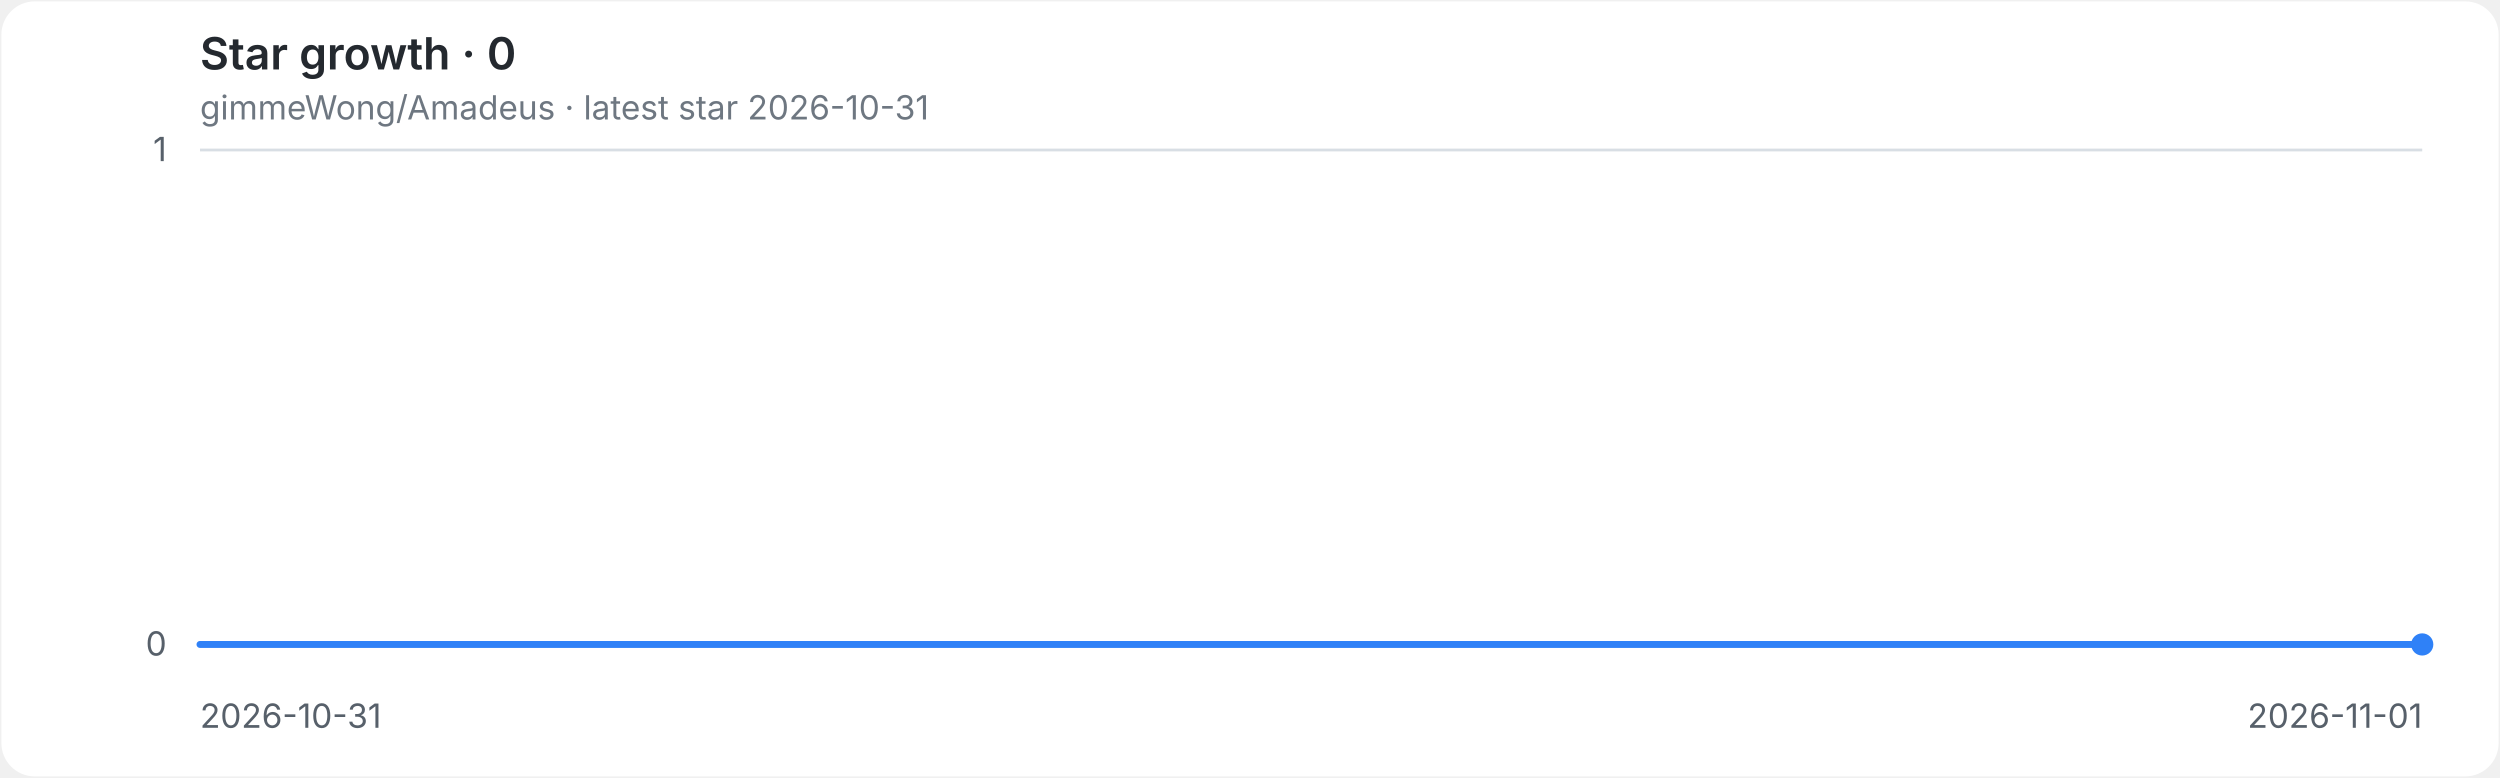
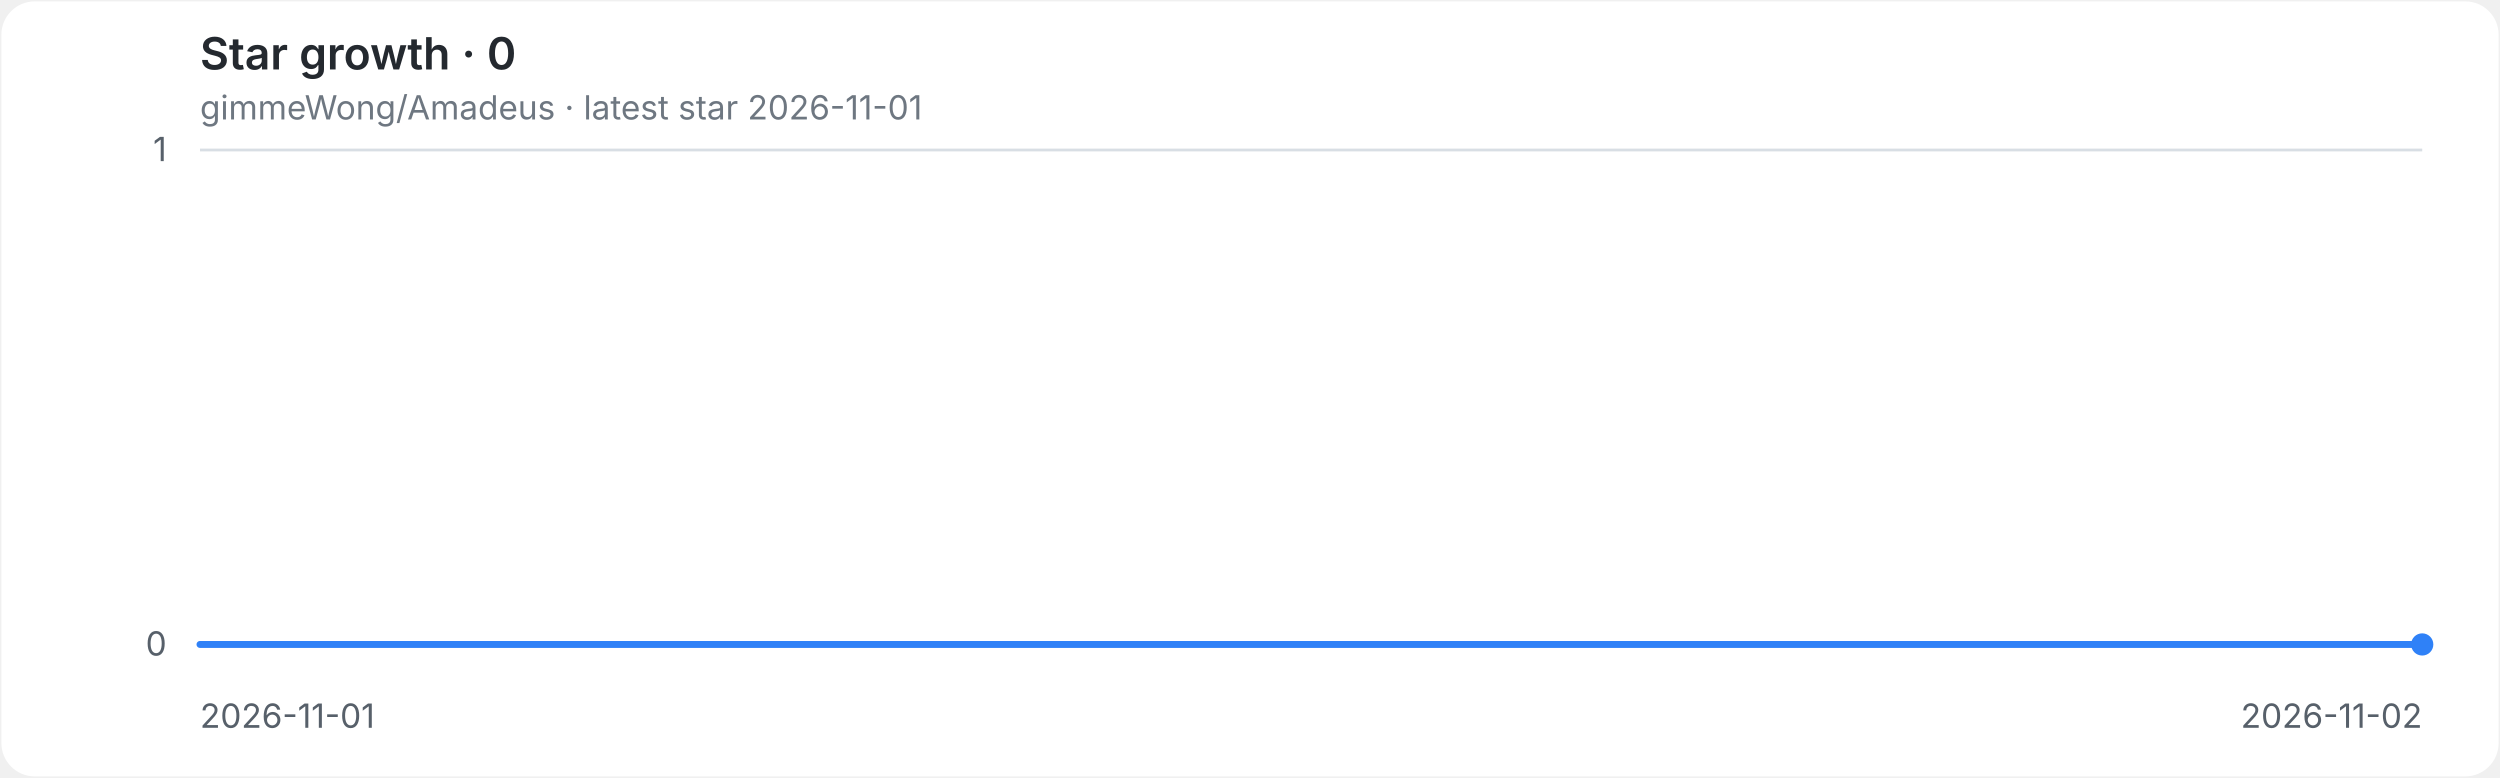
<svg xmlns="http://www.w3.org/2000/svg" role="img" aria-labelledby="title desc" viewBox="0 0 900 280">
  <style>
.background{fill:#ffffff}.grid{stroke:#d8dee4;stroke-width:1}.axis{fill:#57606a;font:12px -apple-system,BlinkMacSystemFont,'Segoe UI',sans-serif}.heading{fill:#24292f;font:600 16px -apple-system,BlinkMacSystemFont,'Segoe UI',sans-serif}.meta{fill:#6e7781;font:12px -apple-system,BlinkMacSystemFont,'Segoe UI',sans-serif}.line{fill:none;stroke:#2f81f7;stroke-width:2.5;stroke-linecap:round;stroke-linejoin:round}.endpoint{fill:#2f81f7}
@media(prefers-color-scheme:dark){.background{fill:#0d1117}.grid{stroke:#30363d}.axis{fill:#8b949e}.heading{fill:#e6edf3}.meta{fill:#8b949e}.line{stroke:#58a6ff}.endpoint{fill:#58a6ff}}
</style>
  <rect class="background" x="0.5" y="0.5" width="899" height="279" rx="12" />
  <text class="heading" x="72" y="25">Star growth · 0</text>
-   <text class="meta" x="72" y="43">gimmeWong/Amadeus · latest star 2026-10-31</text>
+   <text class="meta" x="72" y="43">gimmeWong/Amadeus · latest star 2026-11-01</text>
  <line class="grid" x1="72" y1="232.0" x2="872" y2="232.0" />
  <text class="axis" x="60" y="236.0" text-anchor="end">0</text>
  <line class="grid" x1="72" y1="54.0" x2="872" y2="54.0" />
  <text class="axis" x="60" y="58.0" text-anchor="end">1</text>
-   <text class="axis" x="72.0" y="262" text-anchor="start">2026-10-31</text>
-   <text class="axis" x="872.0" y="262" text-anchor="end">2026-11-01</text>
+   <text class="axis" x="72.0" y="262" text-anchor="start">2026-11-01</text>
+   <text class="axis" x="872.0" y="262" text-anchor="end">2026-11-02</text>
  <path class="line" d="M 72.0 232.0 H 872.0" />
  <circle class="endpoint" cx="872.0" cy="232.0" r="4" />
</svg>
